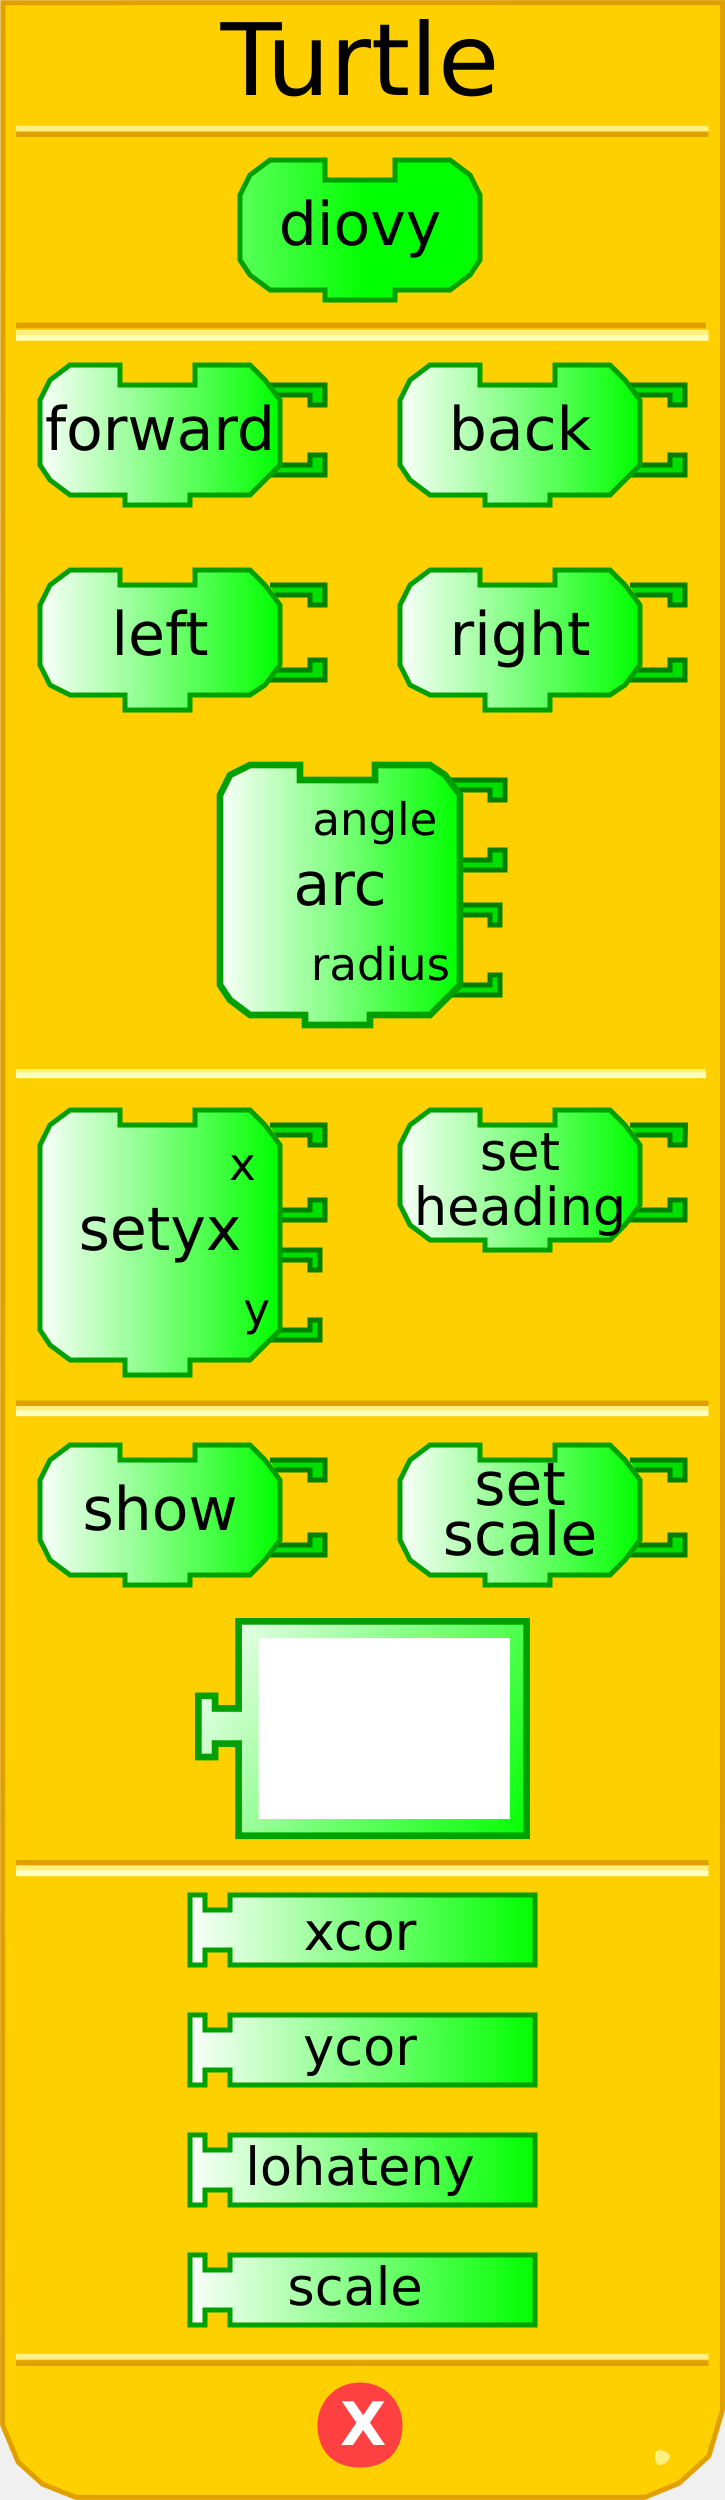
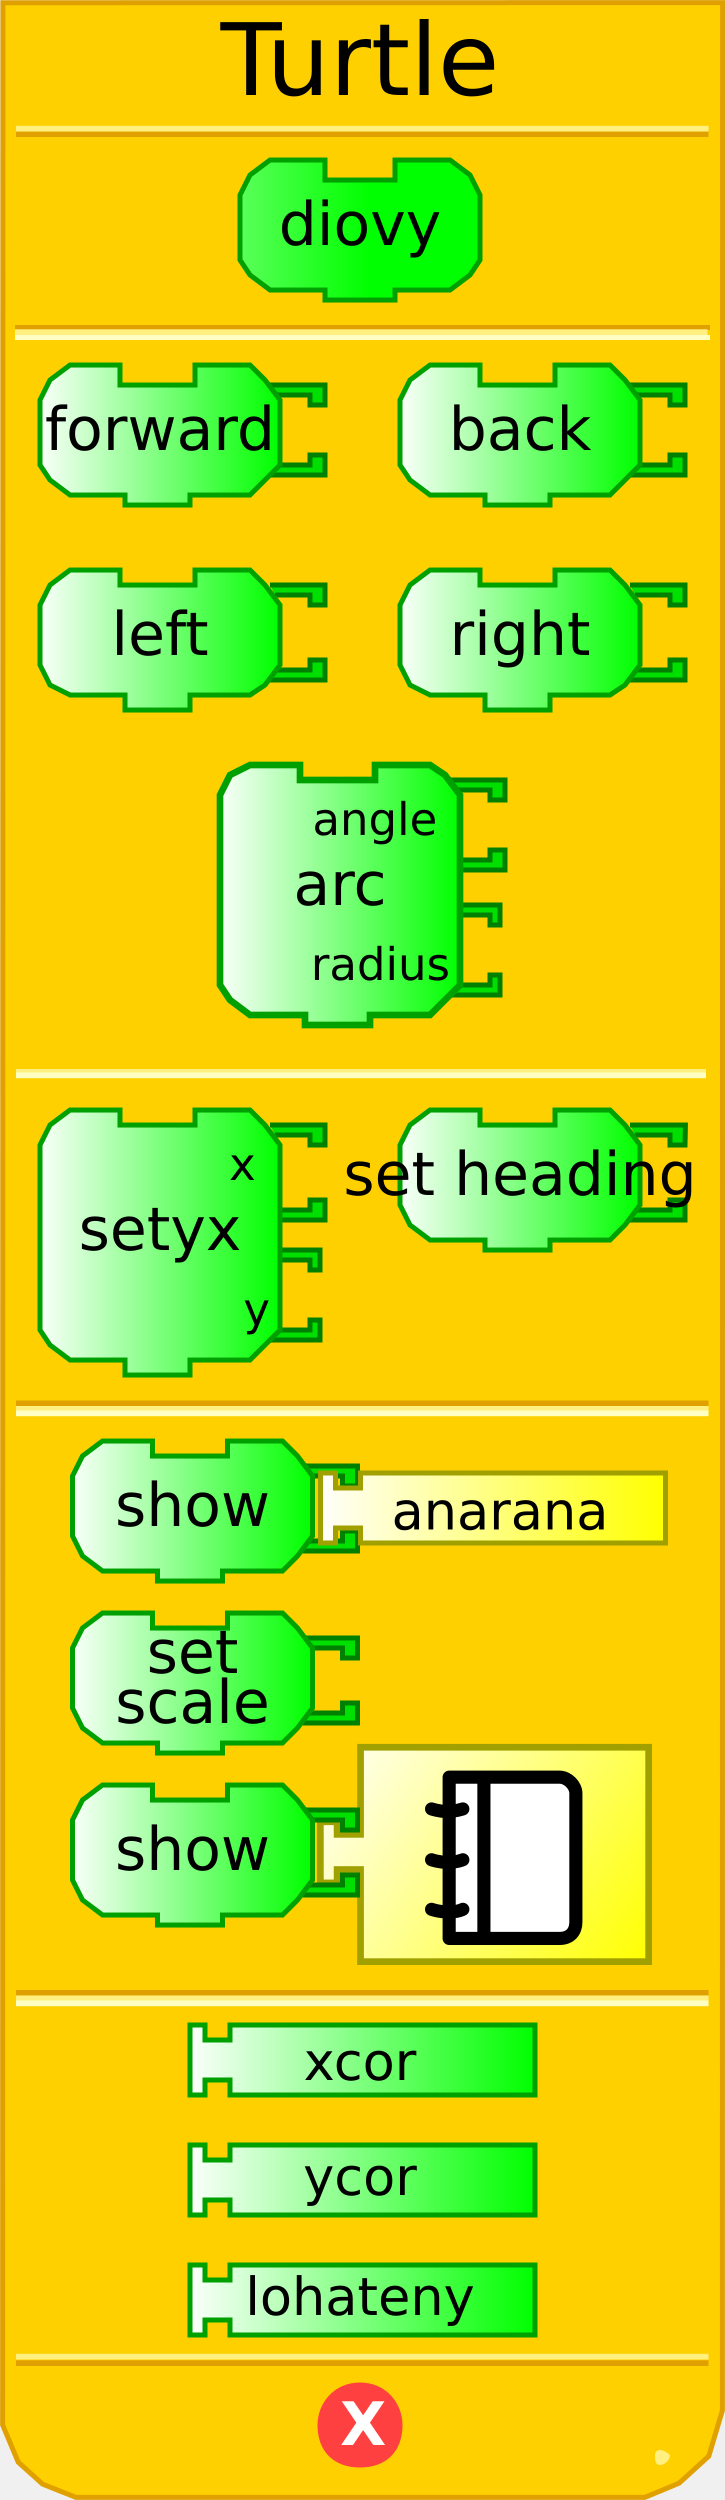
<svg xmlns="http://www.w3.org/2000/svg" xmlns:xlink="http://www.w3.org/1999/xlink" version="1.0" width="145" height="500" id="svg2">
  <defs id="defs103">
    <linearGradient id="linearGradient3250">
      <stop id="stop3252" style="stop-color:#ffffff;stop-opacity:1" offset="0" />
      <stop id="stop3254" style="stop-color:#00ff00;stop-opacity:1" offset="1" />
    </linearGradient>
    <linearGradient x1="0" y1="22" x2="74" y2="22" id="linearGradient3256" xlink:href="#linearGradient3250" gradientUnits="userSpaceOnUse" />
    <linearGradient x1="0" y1="22" x2="74" y2="22" id="linearGradient3258" xlink:href="#linearGradient3250" gradientUnits="userSpaceOnUse" />
    <linearGradient x1="0" y1="22" x2="74" y2="22" id="linearGradient3260" xlink:href="#linearGradient3250" gradientUnits="userSpaceOnUse" />
    <linearGradient x1="0" y1="22" x2="74" y2="22" id="linearGradient3264" xlink:href="#linearGradient3250" gradientUnits="userSpaceOnUse" />
    <linearGradient x1="0" y1="22" x2="74" y2="22" id="linearGradient3267" xlink:href="#linearGradient3250" gradientUnits="userSpaceOnUse" />
    <linearGradient x1="7" y1="90" x2="56" y2="90" id="linearGradient3333" xlink:href="#linearGradient3250" gradientUnits="userSpaceOnUse" />
    <linearGradient x1="7" y1="130" x2="56" y2="130" id="linearGradient3341" xlink:href="#linearGradient3250" gradientUnits="userSpaceOnUse" />
    <linearGradient x1="79" y1="90" x2="128" y2="90" id="linearGradient3349" xlink:href="#linearGradient3250" gradientUnits="userSpaceOnUse" />
    <linearGradient x1="79" y1="130" x2="128" y2="130" id="linearGradient3357" xlink:href="#linearGradient3250" gradientUnits="userSpaceOnUse" />
    <linearGradient x1="43" y1="181" x2="92" y2="181" id="linearGradient3365" xlink:href="#linearGradient3250" gradientUnits="userSpaceOnUse" />
    <linearGradient x1="7" y1="251" x2="56" y2="251" id="linearGradient3373" xlink:href="#linearGradient3250" gradientUnits="userSpaceOnUse" />
    <linearGradient x1="79" y1="238" x2="128" y2="238" id="linearGradient3381" xlink:href="#linearGradient3250" gradientUnits="userSpaceOnUse" />
    <linearGradient x1="6" y1="303" x2="72" y2="303" id="linearGradient3389" xlink:href="#linearGradient3250" gradientUnits="userSpaceOnUse" />
    <linearGradient x1="89" y1="314" x2="137" y2="314" id="linearGradient3397" xlink:href="#linearGradient3250" gradientUnits="userSpaceOnUse" />
-     <linearGradient x1="37" y1="359" x2="107" y2="359" id="linearGradient3405" xlink:href="#linearGradient3250" gradientUnits="userSpaceOnUse" />
-     <linearGradient x1="37" y1="382" x2="107" y2="382" id="linearGradient3413" xlink:href="#linearGradient3250" gradientUnits="userSpaceOnUse" />
-     <linearGradient x1="37" y1="406" x2="107" y2="406" id="linearGradient3421" xlink:href="#linearGradient3250" gradientUnits="userSpaceOnUse" />
+     <linearGradient x1="37" y1="359" x2="107" y2="359" id="linearGradient3405" xlink:href="#linearGradient3250" gradientUnits="userSpaceOnUse" gradientTransform="translate(0,26)" />
+     <linearGradient x1="37" y1="382" x2="107" y2="382" id="linearGradient3413" xlink:href="#linearGradient3250" gradientUnits="userSpaceOnUse" gradientTransform="translate(0,26)" />
+     <linearGradient x1="37" y1="406" x2="107" y2="406" id="linearGradient3421" xlink:href="#linearGradient3250" gradientUnits="userSpaceOnUse" gradientTransform="translate(0,26)" />
    <linearGradient x1="79" y1="238" x2="128" y2="238" id="linearGradient2505" xlink:href="#linearGradient3250" gradientUnits="userSpaceOnUse" />
    <linearGradient x1="79" y1="238" x2="128" y2="238" id="linearGradient2519" xlink:href="#linearGradient3250" gradientUnits="userSpaceOnUse" />
    <linearGradient x1="37" y1="406" x2="107" y2="406" id="linearGradient2527" xlink:href="#linearGradient3250" gradientUnits="userSpaceOnUse" />
    <linearGradient x1="0" y1="0" x2="100" y2="66" id="linearGradient3172" xlink:href="#linearGradient3166" gradientUnits="userSpaceOnUse" />
    <linearGradient id="linearGradient3166">
      <stop id="stop3168" style="stop-color:#ffffff;stop-opacity:1" offset="0" />
      <stop id="stop3170" style="stop-color:#00ff00;stop-opacity:1" offset="1" />
    </linearGradient>
+     <linearGradient x1="0" y1="0" x2="100" y2="20" id="linearGradient2707" xlink:href="#linearGradient3166" gradientUnits="userSpaceOnUse" gradientTransform="matrix(0.7,0,0,1.,0.1,32)" />
+     <linearGradient id="linearGradient2701">
+       <stop id="stop2703" style="stop-color:#ffffff;stop-opacity:1" offset="0" />
+       <stop id="stop2705" style="stop-color:#ffff00;stop-opacity:1" offset="1" />
+     </linearGradient>
+     <linearGradient x1="79" y1="238" x2="128" y2="238" id="linearGradient2732" xlink:href="#linearGradient3250" gradientUnits="userSpaceOnUse" />
+     <linearGradient x1="0" y1="0" x2="100" y2="66" id="linearGradient2736" xlink:href="#linearGradient3166" gradientUnits="userSpaceOnUse" gradientTransform="matrix(0.67,0,0,0.67,60,321)" />
+     <linearGradient x1="0" y1="0" x2="100" y2="66" id="linearGradient3552" xlink:href="#linearGradient3166" gradientUnits="userSpaceOnUse" gradientTransform="matrix(0.67,0,0,0.67,60,321)" />
+     <linearGradient x1="79" y1="238" x2="128" y2="238" id="linearGradient3554" xlink:href="#linearGradient3250" gradientUnits="userSpaceOnUse" />
+     <linearGradient x1="37" y1="359" x2="107" y2="359" id="linearGradient2696" xlink:href="#linearGradient2701" gradientUnits="userSpaceOnUse" gradientTransform="translate(26.1,-84.4)" />
+     <linearGradient x1="0" y1="0" x2="100" y2="66" id="linearGradient2711" xlink:href="#linearGradient2701" gradientUnits="userSpaceOnUse" gradientTransform="matrix(0.67,0,0,0.67,63.4,348)" />
+     <linearGradient x1="79" y1="238" x2="128" y2="238" id="linearGradient3486" xlink:href="#linearGradient3250" gradientUnits="userSpaceOnUse" gradientTransform="translate(-65.6,64.2)" />
+     <linearGradient x1="79" y1="238" x2="128" y2="238" id="linearGradient3495" xlink:href="#linearGradient3250" gradientUnits="userSpaceOnUse" gradientTransform="translate(-66.6,99)" />
+     <linearGradient x1="79" y1="238" x2="128" y2="238" id="linearGradient3502" xlink:href="#linearGradient3250" gradientUnits="userSpaceOnUse" gradientTransform="translate(-65.5,133)" />
+     <linearGradient x1="79" y1="238" x2="128" y2="238" id="linearGradient3533" xlink:href="#linearGradient3250" gradientUnits="userSpaceOnUse" gradientTransform="translate(-66.6,99)" />
+     <linearGradient x1="79" y1="238" x2="128" y2="238" id="linearGradient3535" xlink:href="#linearGradient3250" gradientUnits="userSpaceOnUse" gradientTransform="translate(-65.6,64.2)" />
  </defs>
  <path d="M 0.588,0.551 L 0.526,484.99 L 3.649,492.438 L 8.521,496.824 L 15.18,499.474 L 128.964,499.474 L 135.81,496.637 L 141.757,491.226 L 144.48,482.093 L 144.518,0.526 L 0.588,0.551 z" id="path30" style="fill:#ffd000;fill-opacity:1;stroke:#e0a000;stroke-width:1;stroke-opacity:1" />
-   <rect width="137" height="0" x="3.7" y="213" style="opacity:1;fill:#ffd000;fill-opacity:1;stroke:#e0a000;stroke-width:1;stroke-opacity:1" />
-   <rect width="137" height="0.14" x="3.7" y="214.3" style="opacity:1;fill:#ffd000;fill-opacity:1;stroke:#fff080;stroke-width:1;stroke-opacity:1" />
-   <rect width="137" height="0.14" x="3.7" y="215" style="opacity:1;fill:#ffd000;fill-opacity:1;stroke:#ffffc4;stroke-width:1;stroke-opacity:1" />
-   <rect width="137" height="0.14" x="3.7" y="65" style="opacity:1;fill:#ffd000;fill-opacity:1;stroke:#e0a000;stroke-width:1;stroke-opacity:1" />
-   <rect width="137.5" height="0.14" x="3.7" y="66.5" style="opacity:1;fill:#ffd000;fill-opacity:1;stroke:#fff080;stroke-width:1;stroke-opacity:1" />
-   <rect width="137.5" height="0.14" x="3.7" y="67.5" style="opacity:1;fill:#ffd000;fill-opacity:1;stroke:#ffffc4;stroke-width:1;stroke-opacity:1" />
-   <rect width="137.5" height="0.14" x="3.7" y="-26.9" transform="scale(1,-1)" style="opacity:1;fill:#ffd000;fill-opacity:1;stroke:#e0a000;stroke-width:1;stroke-opacity:1" />
-   <rect width="137.5" height="0.14" x="3.7" y="-25.8" transform="scale(1,-1)" style="opacity:1;fill:#ffd000;fill-opacity:1;stroke:#fff080;stroke-width:1;stroke-opacity:1" />
-   <rect width="137.5" height="0.14" x="3.7" y="-472.7" transform="scale(1,-1)" style="opacity:1;fill:#ffd000;fill-opacity:1;stroke:#e0a000;stroke-width:1;stroke-opacity:1" />
-   <rect width="137.5" height="0.14" x="3.7" y="-471.4" transform="scale(1,-1)" style="opacity:1;fill:#ffd000;fill-opacity:1;stroke:#fff080;stroke-width:1;stroke-opacity:1" />
+   <rect width="137" height="0" x="3.7" y="213" id="rect32" style="opacity:1;fill:#ffd000;fill-opacity:1;stroke:#e0a000;stroke-width:1;stroke-opacity:1" />
+   <rect width="137" height="0.14" x="3.7" y="214.3" id="rect34" style="opacity:1;fill:#ffd000;fill-opacity:1;stroke:#fff080;stroke-width:1;stroke-opacity:1" />
+   <rect width="137" height="0.14" x="3.7" y="215" id="rect36" style="opacity:1;fill:#ffd000;fill-opacity:1;stroke:#ffffc4;stroke-width:1;stroke-opacity:1" />
+   <g id="g2681">
+     <rect width="138.11" height="0.11" x="3.445" y="65.445" id="rect38" style="opacity:1;fill:#ffd000;fill-opacity:1;stroke:#e0a000;stroke-width:0.89;stroke-opacity:1" />
+     <rect width="137.5" height="0.14" x="3.5" y="66.36" id="rect40" style="opacity:1;fill:#ffd000;fill-opacity:1;stroke:#fff080;stroke-width:1;stroke-opacity:1" />
+     <rect width="138.11" height="0.11" x="3.445" y="67.445" id="rect42" style="opacity:1;fill:#ffd000;fill-opacity:1;stroke:#ffffc4;stroke-width:0.89;stroke-opacity:1" />
+   </g>
+   <rect width="137.5" height="0.14" x="3.7" y="-26.9" transform="scale(1,-1)" id="rect44" style="opacity:1;fill:#ffd000;fill-opacity:1;stroke:#e0a000;stroke-width:1;stroke-opacity:1" />
+   <rect width="137.5" height="0.14" x="3.7" y="-25.8" transform="scale(1,-1)" id="rect46" style="opacity:1;fill:#ffd000;fill-opacity:1;stroke:#fff080;stroke-width:1;stroke-opacity:1" />
+   <rect width="137.5" height="0.14" x="3.7" y="-472.7" transform="scale(1,-1)" id="rect48" style="opacity:1;fill:#ffd000;fill-opacity:1;stroke:#e0a000;stroke-width:1;stroke-opacity:1" />
+   <rect width="137.5" height="0.14" x="3.7" y="-471.4" transform="scale(1,-1)" id="rect50" style="opacity:1;fill:#ffd000;fill-opacity:1;stroke:#fff080;stroke-width:1;stroke-opacity:1" />
  <path d="M 134,491 C 134,492 133,493 132,493 C 131,493 131,492 131,491 C 131,491 131,490 132,490 C 133,490 134,491 134,491 z" id="path58" style="fill:#fff080;fill-opacity:1;stroke:none;stroke-width:1;stroke-opacity:1" />
  <path d="M 80,485 C 80,490 77,493 72,493 C 67,493 64,490 64,485 C 64,481 67,477 72,477 C 77,477 80,481 80,485 L 80,485 z" id="path60" style="fill:#ff4040;fill-opacity:1;stroke:#ff4040;stroke-width:1;stroke-opacity:1" />
-   <text style="font-size:12px;font-weight:bold;font-family:Bitstream Vera Sans">
-     <tspan x="68" y="489" style="font-size:12px;font-weight:bold;fill:#ffffff;font-family:Bitstream Vera Sans">X</tspan>
+   <text id="text54" style="font-size:12px;font-weight:bold;font-family:Bitstream Vera Sans">
+     <tspan x="68" y="489" id="tspan56" style="font-size:12px;font-weight:bold;fill:#ffffff;font-family:Bitstream Vera Sans">X</tspan>
  </text>
-   <path d="M 79,32 C 90,32 90,32 90,32 L 94,35 L 96,39 L 96,52 L 94,55 L 90,58 L 79,58 L 79,58 L 79,60 L 65,60 L 65,58 L 54,58 L 50,55 L 48,52 L 48,39 L 50,35 L 54,32 L 65,32 L 65,36 L 79,36 L 79,32 z" style="fill:url(#linearGradient3267);fill-opacity:1;stroke:#00a000;stroke-width:1;stroke-opacity:1" />
-   <text style="font-size:8;text-align:center;text-anchor:middle;fill:#000000;fill-opacity:1;font-family:Bitstream Vera Sans">
-     <tspan x="72" y="49" style="font-size:12">diovy</tspan>
+   <path d="M 79,32 C 90,32 90,32 90,32 L 94,35 L 96,39 L 96,52 L 94,55 L 90,58 L 79,58 L 79,58 L 79,60 L 65,60 L 65,58 L 54,58 L 50,55 L 48,52 L 48,39 L 50,35 L 54,32 L 65,32 L 65,36 L 79,36 L 79,32 z" id="path59" style="fill:url(#linearGradient3267);fill-opacity:1;stroke:#00a000;stroke-width:1;stroke-opacity:1" />
+   <text id="text61" style="font-size:8px;text-align:center;text-anchor:middle;fill:#000000;fill-opacity:1;font-family:Bitstream Vera Sans">
+     <tspan x="72" y="49" id="tspan63" style="font-size:12px">diovy</tspan>
  </text>
-   <path d="M 54,77 L 65,77 L 65,81 L 62,81 L 62,79 L 55,79" style="fill:#00e000;fill-opacity:1;stroke:#008000;stroke-width:1;stroke-opacity:1" />
-   <path d="M 54,95 L 65,95 L 65,91 L 62,91 L 62,93 L 55,93" style="fill:#00e000;fill-opacity:1;stroke:#008000;stroke-width:1;stroke-opacity:1" />
-   <path d="M 39,73 C 50,73 50,73 50,73 L 53,76 L 56,80 L 56,93 L 53,96 L 50,99 L 38,99 L 38,99 L 38,101 L 25,101 L 25,99 L 14,99 L 10,96 L 8,93 L 8,80 L 10,76 L 14,73 L 24,73 L 24,77 L 39,77 L 39,73 z" style="fill:url(#linearGradient3333);fill-opacity:1;stroke:#00a000;stroke-width:1;stroke-opacity:1" />
-   <text style="font-size:8px;text-align:center;text-anchor:middle;font-family:Bitstream Vera Sans">
-     <tspan x="32" y="90" style="font-size:12">forward</tspan>
+   <path d="M 54,77 L 65,77 L 65,81 L 62,81 L 62,79 L 55,79" id="path65" style="fill:#00e000;fill-opacity:1;stroke:#008000;stroke-width:1;stroke-opacity:1" />
+   <path d="M 54,95 L 65,95 L 65,91 L 62,91 L 62,93 L 55,93" id="path67" style="fill:#00e000;fill-opacity:1;stroke:#008000;stroke-width:1;stroke-opacity:1" />
+   <path d="M 39,73 C 50,73 50,73 50,73 L 53,76 L 56,80 L 56,93 L 53,96 L 50,99 L 38,99 L 38,99 L 38,101 L 25,101 L 25,99 L 14,99 L 10,96 L 8,93 L 8,80 L 10,76 L 14,73 L 24,73 L 24,77 L 39,77 L 39,73 z" id="path69" style="fill:url(#linearGradient3333);fill-opacity:1;stroke:#00a000;stroke-width:1;stroke-opacity:1" />
+   <text id="text71" style="font-size:8px;text-align:center;text-anchor:middle;font-family:Bitstream Vera Sans">
+     <tspan x="32" y="90" id="tspan73" style="font-size:12px">forward</tspan>
  </text>
-   <path d="M 126,77 L 137,77 L 137,81 L 134,81 L 134,79 L 127,79" style="fill:#00e000;fill-opacity:1;stroke:#008000;stroke-width:1;stroke-opacity:1" />
-   <path d="M 126,95 L 137,95 L 137,91 L 134,91 L 134,93 L 127,93" style="fill:#00e000;fill-opacity:1;stroke:#008000;stroke-width:1;stroke-opacity:1" />
-   <path d="M 111,73 C 122,73 122,73 122,73 L 125,76 L 128,80 L 128,93 L 125,96 L 122,99 L 110,99 L 110,99 L 110,101 L 97,101 L 97,99 L 86,99 L 82,96 L 80,93 L 80,80 L 82,76 L 86,73 L 96,73 L 96,77 L 111,77 L 111,73 z" style="fill:url(#linearGradient3349);fill-opacity:1;stroke:#00a000;stroke-width:1;stroke-opacity:1" />
-   <text style="font-size:8;text-align:center;text-anchor:middle;font-family:Bitstream Vera Sans">
-     <tspan x="104" y="90" style="font-size:12">back</tspan>
+   <path d="M 126,77 L 137,77 L 137,81 L 134,81 L 134,79 L 127,79" id="path75" style="fill:#00e000;fill-opacity:1;stroke:#008000;stroke-width:1;stroke-opacity:1" />
+   <path d="M 126,95 L 137,95 L 137,91 L 134,91 L 134,93 L 127,93" id="path77" style="fill:#00e000;fill-opacity:1;stroke:#008000;stroke-width:1;stroke-opacity:1" />
+   <path d="M 111,73 C 122,73 122,73 122,73 L 125,76 L 128,80 L 128,93 L 125,96 L 122,99 L 110,99 L 110,99 L 110,101 L 97,101 L 97,99 L 86,99 L 82,96 L 80,93 L 80,80 L 82,76 L 86,73 L 96,73 L 96,77 L 111,77 L 111,73 z" id="path79" style="fill:url(#linearGradient3349);fill-opacity:1;stroke:#00a000;stroke-width:1;stroke-opacity:1" />
+   <text id="text81" style="font-size:8px;text-align:center;text-anchor:middle;font-family:Bitstream Vera Sans">
+     <tspan x="104" y="90" id="tspan83" style="font-size:12px">back</tspan>
  </text>
-   <path d="M 54,117 L 65,117 L 65,121 L 62,121 L 62,119 L 55,119" style="fill:#00e000;fill-opacity:1;stroke:#008000;stroke-width:1;stroke-opacity:1" />
-   <path d="M 54,136 L 65,136 L 65,132 L 62,132 L 62,134 L 55,134" style="fill:#00e000;fill-opacity:1;stroke:#008000;stroke-width:1;stroke-opacity:1" />
-   <path d="M 39,114 C 50,114 50,114 50,114 L 53,117 L 56,121 L 56,133 L 53,137 L 50,139 L 38,139 L 38,139 L 38,142 L 25,142 L 25,139 L 14,139 L 10,137 L 8,133 L 8,121 L 10,117 L 14,114 L 24,114 L 24,117 L 39,117 L 39,114 z" style="fill:url(#linearGradient3341);fill-opacity:1;stroke:#00a000;stroke-width:1;stroke-opacity:1" />
-   <text style="font-size:8;text-align:center;text-anchor:middle;font-family:Bitstream Vera Sans">
-     <tspan x="32" y="131" style="font-size:12">left</tspan>
+   <path d="M 54,117 L 65,117 L 65,121 L 62,121 L 62,119 L 55,119" id="path85" style="fill:#00e000;fill-opacity:1;stroke:#008000;stroke-width:1;stroke-opacity:1" />
+   <path d="M 54,136 L 65,136 L 65,132 L 62,132 L 62,134 L 55,134" id="path87" style="fill:#00e000;fill-opacity:1;stroke:#008000;stroke-width:1;stroke-opacity:1" />
+   <path d="M 39,114 C 50,114 50,114 50,114 L 53,117 L 56,121 L 56,133 L 53,137 L 50,139 L 38,139 L 38,139 L 38,142 L 25,142 L 25,139 L 14,139 L 10,137 L 8,133 L 8,121 L 10,117 L 14,114 L 24,114 L 24,117 L 39,117 L 39,114 z" id="path89" style="fill:url(#linearGradient3341);fill-opacity:1;stroke:#00a000;stroke-width:1;stroke-opacity:1" />
+   <text id="text91" style="font-size:8px;text-align:center;text-anchor:middle;font-family:Bitstream Vera Sans">
+     <tspan x="32" y="131" id="tspan93" style="font-size:12px">left</tspan>
  </text>
  <path d="M 126,117 L 137,117 L 137,121 L 134,121 L 134,119 L 127,119" id="path112" style="fill:#00e000;fill-opacity:1;stroke:#008000;stroke-width:1;stroke-opacity:1" />
-   <path d="M 126,136 L 137,136 L 137,132 L 134,132 L 134,134 L 127,134" style="fill:#00e000;fill-opacity:1;stroke:#008000;stroke-width:1;stroke-opacity:1" />
-   <path d="M 111,114 C 122,114 122,114 122,114 L 125,117 L 128,121 L 128,133 L 125,137 L 122,139 L 110,139 L 110,139 L 110,142 L 97,142 L 97,139 L 86,139 L 82,137 L 80,133 L 80,121 L 82,117 L 86,114 L 96,114 L 96,117 L 111,117 L 111,114 z" style="fill:url(#linearGradient3357);fill-opacity:1;stroke:#00a000;stroke-width:1;stroke-opacity:1" />
-   <text style="font-size:8;text-align:center;text-anchor:middle;font-family:Bitstream Vera Sans">
-     <tspan x="104" y="131" style="font-size:12">right</tspan>
+   <path d="M 126,136 L 137,136 L 137,132 L 134,132 L 134,134 L 127,134" id="path96" style="fill:#00e000;fill-opacity:1;stroke:#008000;stroke-width:1;stroke-opacity:1" />
+   <path d="M 111,114 C 122,114 122,114 122,114 L 125,117 L 128,121 L 128,133 L 125,137 L 122,139 L 110,139 L 110,139 L 110,142 L 97,142 L 97,139 L 86,139 L 82,137 L 80,133 L 80,121 L 82,117 L 86,114 L 96,114 L 96,117 L 111,117 L 111,114 z" id="path98" style="fill:url(#linearGradient3357);fill-opacity:1;stroke:#00a000;stroke-width:1;stroke-opacity:1" />
+   <text id="text100" style="font-size:8px;text-align:center;text-anchor:middle;font-family:Bitstream Vera Sans">
+     <tspan x="104" y="131" id="tspan102" style="font-size:12px">right</tspan>
  </text>
-   <path d="M 89,181 L 100,181 L 100,185 L 98,185 L 98,183 L 91,183" style="fill:#00e000;fill-opacity:1;stroke:#008000;stroke-width:1;stroke-opacity:1" />
-   <path d="M 89,199 L 100,199 L 100,195 L 98,195 L 98,197 L 91,197" style="fill:#00e000;fill-opacity:1;stroke:#008000;stroke-width:1;stroke-opacity:1" />
-   <path d="M 90,156 L 101,156 L 101,160 L 98,160 L 98,158 L 91,158" style="fill:#00e000;fill-opacity:1;stroke:#008000;stroke-width:1;stroke-opacity:1" />
+   <path d="M 89,181 L 100,181 L 100,185 L 98,185 L 98,183 L 91,183" id="path104" style="fill:#00e000;fill-opacity:1;stroke:#008000;stroke-width:1;stroke-opacity:1" />
+   <path d="M 89,199 L 100,199 L 100,195 L 98,195 L 98,197 L 91,197" id="path106" style="fill:#00e000;fill-opacity:1;stroke:#008000;stroke-width:1;stroke-opacity:1" />
+   <path d="M 90,156 L 101,156 L 101,160 L 98,160 L 98,158 L 91,158" id="path108" style="fill:#00e000;fill-opacity:1;stroke:#008000;stroke-width:1;stroke-opacity:1" />
  <path d="M 90,174 L 101,174 L 101,170 L 98,170 L 98,172 L 91,172" id="path130" style="fill:#00e000;fill-opacity:1;stroke:#008000;stroke-width:1;stroke-opacity:1" />
-   <path d="M 75,153 C 86,153 86,153 86,153 L 89,155 L 92,159 L 92,197 L 89,200 L 86,203 L 74,203 L 74,203 L 74,205 L 61,205 L 61,203 L 50,203 L 46,200 L 44,197 L 44,159 L 46,155 L 50,153 L 60,153 L 60,156 L 75,156 L 75,153 z" style="fill:url(#linearGradient3365);fill-opacity:1;stroke:#00a000;stroke-width:1.333;stroke-opacity:1" />
-   <text style="font-size:8;text-align:center;text-anchor:middle;font-family:Bitstream Vera Sans">
-     <tspan x="68" y="181" id="tspan136" style="font-size:12">arc</tspan>
+   <path d="M 75,153 C 86,153 86,153 86,153 L 89,155 L 92,159 L 92,197 L 89,200 L 86,203 L 74,203 L 74,203 L 74,205 L 61,205 L 61,203 L 50,203 L 46,200 L 44,197 L 44,159 L 46,155 L 50,153 L 60,153 L 60,156 L 75,156 L 75,153 z" id="path111" style="fill:url(#linearGradient3365);fill-opacity:1;stroke:#00a000;stroke-width:1.333;stroke-opacity:1" />
+   <text id="text113" style="font-size:8px;text-align:center;text-anchor:middle;font-family:Bitstream Vera Sans">
+     <tspan x="68" y="181" id="tspan136" style="font-size:12px">arc</tspan>
  </text>
-   <text style="font-size:8;text-align:end;text-anchor:end;font-family:Bitstream Vera Sans">
-     <tspan x="90" y="167" style="font-size:9">angle</tspan>
-     <tspan x="90" y="196" style="font-size:9">radius</tspan>
+   <text id="text116" style="font-size:8px;text-align:end;text-anchor:end;font-family:Bitstream Vera Sans">
+     <tspan x="90" y="167" id="tspan118" style="font-size:9px">angle</tspan>
+     <tspan x="90" y="196" id="tspan120" style="font-size:9px">radius</tspan>
  </text>
-   <path d="M 53,250 L 64,250 L 64,254 L 62,254 L 62,252 L 55,252" style="fill:#00e000;fill-opacity:1;stroke:#008000;stroke-width:1;stroke-opacity:1" />
-   <path d="M 53,268 L 64,268 L 64,264 L 62,264 L 62,266 L 55,266" style="fill:#00e000;fill-opacity:1;stroke:#008000;stroke-width:1;stroke-opacity:1" />
-   <path d="M 54,225 L 65,225 L 65,229 L 62,229 L 62,227 L 55,227" style="fill:#00e000;fill-opacity:1;stroke:#008000;stroke-width:1;stroke-opacity:1" />
-   <path d="M 54,244 L 65,244 L 65,240 L 62,240 L 62,242 L 55,242" style="fill:#00e000;fill-opacity:1;stroke:#008000;stroke-width:1;stroke-opacity:1" />
-   <path d="M 39,222 C 50,222 50,222 50,222 L 53,225 L 56,229 L 56,266 L 53,269 L 50,272 L 38,272 L 38,272 L 38,275 L 25,275 L 25,272 L 14,272 L 10,269 L 8,266 L 8,229 L 10,225 L 14,222 L 24,222 L 24,225 L 39,225 L 39,222 z" style="fill:url(#linearGradient3373);fill-opacity:1;stroke:#00a000;stroke-width:1;stroke-opacity:1" />
-   <text style="font-size:12;text-align:center;text-anchor:middle;font-family:Bitstream Vera Sans">
-     <tspan x="32" y="250" id="tspan158" style="font-size:12">setyx</tspan>
+   <path d="M 53,250 L 64,250 L 64,254 L 62,254 L 62,252 L 55,252" id="path122" style="fill:#00e000;fill-opacity:1;stroke:#008000;stroke-width:1;stroke-opacity:1" />
+   <path d="M 53,268 L 64,268 L 64,264 L 62,264 L 62,266 L 55,266" id="path124" style="fill:#00e000;fill-opacity:1;stroke:#008000;stroke-width:1;stroke-opacity:1" />
+   <path d="M 54,225 L 65,225 L 65,229 L 62,229 L 62,227 L 55,227" id="path126" style="fill:#00e000;fill-opacity:1;stroke:#008000;stroke-width:1;stroke-opacity:1" />
+   <path d="M 54,244 L 65,244 L 65,240 L 62,240 L 62,242 L 55,242" id="path128" style="fill:#00e000;fill-opacity:1;stroke:#008000;stroke-width:1;stroke-opacity:1" />
+   <path d="M 39,222 C 50,222 50,222 50,222 L 53,225 L 56,229 L 56,266 L 53,269 L 50,272 L 38,272 L 38,272 L 38,275 L 25,275 L 25,272 L 14,272 L 10,269 L 8,266 L 8,229 L 10,225 L 14,222 L 24,222 L 24,225 L 39,225 L 39,222 z" id="path131" style="fill:url(#linearGradient3373);fill-opacity:1;stroke:#00a000;stroke-width:1;stroke-opacity:1" />
+   <text id="text133" style="font-size:12px;text-align:center;text-anchor:middle;font-family:Bitstream Vera Sans">
+     <tspan x="32" y="250" id="tspan158" style="font-size:12px">setyx</tspan>
  </text>
-   <text style="font-size:9;text-align:end;text-anchor:end;font-family:Bitstream Vera Sans">
-     <tspan x="54" y="236" style="font-size:9">x</tspan>
-     <tspan x="54" y="265" style="font-size:9">y</tspan>
+   <text id="text136" style="font-size:9px;text-align:end;text-anchor:end;font-family:Bitstream Vera Sans">
+     <tspan x="54" y="236" id="tspan138" style="font-size:9px">x</tspan>
+     <tspan x="54" y="265" id="tspan140" style="font-size:9px">y</tspan>
  </text>
-   <g transform="translate(0,-2)">
-     <path d="M 126,227 L 137.083,227 L 137,231 L 134,231 L 134,229 L 127,229" style="fill:#00e000;fill-opacity:1;stroke:#008000;stroke-width:1;stroke-opacity:1" />
-     <path d="M 126,246 L 137,246 L 137,242 L 134,242 L 134,244 L 127,244" style="fill:#00e000;fill-opacity:1;stroke:#008000;stroke-width:1;stroke-opacity:1" />
-     <path d="M 111,224 C 122,224 122,224 122,224 L 125,227 L 128,231 L 128,243 L 125,247 L 122,250 L 110,250 L 110,250 L 110,252 L 97,252 L 97,250 L 86,250 L 82,247 L 80,243 L 80,231 L 82,227 L 86,224 L 96,224 L 96,227 L 111,227 L 111,224 z" style="fill:url(#linearGradient3381);fill-opacity:1;stroke:#00a000;stroke-width:1;stroke-opacity:1" />
-     <text style="font-size:8px;text-align:center;text-anchor:middle;font-family:Bitstream Vera Sans">
-       <tspan x="104" y="236" style="font-size:10.5px">set</tspan>
-     </text>
-     <text style="font-size:8px;text-align:center;text-anchor:middle;font-family:Bitstream Vera Sans">
-       <tspan x="104" y="247" style="font-size:10.5px">heading</tspan>
+   <g transform="translate(0,-2)" id="g142">
+     <path d="M 126,227 L 137.083,227 L 137,231 L 134,231 L 134,229 L 127,229" id="path144" style="fill:#00e000;fill-opacity:1;stroke:#008000;stroke-width:1;stroke-opacity:1" />
+     <path d="M 126,246 L 137,246 L 137,242 L 134,242 L 134,244 L 127,244" id="path146" style="fill:#00e000;fill-opacity:1;stroke:#008000;stroke-width:1;stroke-opacity:1" />
+     <path d="M 111,224 C 122,224 122,224 122,224 L 125,227 L 128,231 L 128,243 L 125,247 L 122,250 L 110,250 L 110,250 L 110,252 L 97,252 L 97,250 L 86,250 L 82,247 L 80,243 L 80,231 L 82,227 L 86,224 L 96,224 L 96,227 L 111,227 L 111,224 z" id="path148" style="fill:url(#linearGradient3381);fill-opacity:1;stroke:#00a000;stroke-width:1;stroke-opacity:1" />
+     <text id="text150" style="font-size:8px;text-align:center;text-anchor:middle;font-family:Bitstream Vera Sans">
+       <tspan x="104" y="241" id="tspan152" style="font-size:12px">set heading</tspan>
    </text>
  </g>
-   <path d="M 38,379 L 41,379 L 41,382 L 46,382 L 46,379 L 107,379 L 107,393 L 46,393 L 46,390 L 41,390 L 41,393 L 38,393 L 38,379 z" style="fill:url(#linearGradient3405);fill-opacity:1;stroke:#00a000;stroke-width:1;stroke-opacity:1" />
-   <text style="font-size:8;text-align:center;text-anchor:middle;font-family:Bitstream Vera Sans">
-     <tspan x="72" y="390" style="font-size:10.5">xcor</tspan>
+   <path d="M 38,405 L 41,405 L 41,408 L 46,408 L 46,405 L 107,405 L 107,419 L 46,419 L 46,416 L 41,416 L 41,419 L 38,419 L 38,405 z" id="path154" style="fill:url(#linearGradient3405);fill-opacity:1;stroke:#00a000;stroke-width:1;stroke-opacity:1" />
+   <text y="26" id="text156" style="font-size:8px;text-align:center;text-anchor:middle;font-family:Bitstream Vera Sans">
+     <tspan x="72" y="416" id="tspan159" style="font-size:10.5px">xcor</tspan>
  </text>
-   <path d="M 38,403 L 41,403 L 41,406 L 46,406 L 46,403 L 107,403 L 107,417 L 46,417 L 46,414 L 41,414 L 41,417 L 38,417 L 38,403 z" style="fill:url(#linearGradient3413);fill-opacity:1;stroke:#00a000;stroke-width:1;stroke-opacity:1" />
-   <text style="font-size:8;text-align:center;text-anchor:middle;font-family:Bitstream Vera Sans">
-     <tspan x="72" y="413" style="font-size:10.5">ycor</tspan>
+   <path d="M 38,429 L 41,429 L 41,432 L 46,432 L 46,429 L 107,429 L 107,443 L 46,443 L 46,440 L 41,440 L 41,443 L 38,443 L 38,429 z" id="path161" style="fill:url(#linearGradient3413);fill-opacity:1;stroke:#00a000;stroke-width:1;stroke-opacity:1" />
+   <text y="26" id="text163" style="font-size:8px;text-align:center;text-anchor:middle;font-family:Bitstream Vera Sans">
+     <tspan x="72" y="439" id="tspan165" style="font-size:10.5px">ycor</tspan>
  </text>
-   <path d="M 38,427 L 41,427 L 41,430 L 46,430 L 46,427 L 107,427 L 107,441 L 46,441 L 46,438 L 41,438 L 41,441 L 38,441 L 38,427 z" style="fill:url(#linearGradient3421);fill-opacity:1;stroke:#00a000;stroke-width:1;stroke-opacity:1" />
-   <text style="font-size:8;text-align:center;text-anchor:middle;font-family:Bitstream Vera Sans">
-     <tspan x="72" y="437" style="font-size:10.5px">lohateny</tspan>
+   <path d="M 38,453 L 41,453 L 41,456 L 46,456 L 46,453 L 107,453 L 107,467 L 46,467 L 46,464 L 41,464 L 41,467 L 38,467 L 38,453 z" id="path167" style="fill:url(#linearGradient3421);fill-opacity:1;stroke:#00a000;stroke-width:1;stroke-opacity:1" />
+   <text y="26" id="text169" style="font-size:8px;text-align:center;text-anchor:middle;font-family:Bitstream Vera Sans">
+     <tspan x="72" y="463" id="tspan171" style="font-size:10.5px">lohateny</tspan>
  </text>
-   <text style="font-size:12px;text-align:center;text-anchor:middle;font-family:Bitstream Vera Sans">
-     <tspan x="72" y="19" style="font-size:20px">Turtle</tspan>
+   <text id="text173" style="font-size:12px;text-align:center;text-anchor:middle;font-family:Bitstream Vera Sans">
+     <tspan x="72" y="19" id="tspan175" style="font-size:20px">Turtle</tspan>
  </text>
-   <rect width="137.5" height="0.14" x="3.7" y="280.6" style="opacity:1;fill:#ffd000;fill-opacity:1;stroke:#e0a000;stroke-width:1;stroke-opacity:1" />
-   <rect width="137.5" height="0.14" x="3.7" y="281.7" style="opacity:1;fill:#ffd000;fill-opacity:1;stroke:#fff080;stroke-width:1;stroke-opacity:1" />
-   <rect width="137.5" height="0.14" x="3.7" y="282.6" style="opacity:1;fill:#ffd000;fill-opacity:1;stroke:#ffffc4;stroke-width:1;stroke-opacity:1" />
-   <rect width="137.5" height="0.14" x="3.7" y="372.5" style="opacity:1;fill:#ffd000;fill-opacity:1;stroke:#e0a000;stroke-width:1;stroke-opacity:1" />
-   <rect width="137.5" height="0.14" x="3.7" y="373.6" style="opacity:1;fill:#ffd000;fill-opacity:1;stroke:#fff080;stroke-width:1;stroke-opacity:1" />
-   <rect width="137.5" height="0.14" x="3.7" y="374.6" style="opacity:1;fill:#ffd000;fill-opacity:1;stroke:#ffffc4;stroke-width:1;stroke-opacity:1" />
-   <g transform="translate(-72,65)">
-     <path d="M 126,227 L 137,227 L 137,231 L 134,231 L 134,229 L 127,229" style="fill:#00e000;fill-opacity:1;stroke:#008000;stroke-width:1;stroke-opacity:1" />
-     <path d="M 126,246 L 137,246 L 137,242 L 134,242 L 134,244 L 127,244" style="fill:#00e000;fill-opacity:1;stroke:#008000;stroke-width:1;stroke-opacity:1" />
-     <path d="M 111,224 C 122,224 122,224 122,224 L 125,227 L 128,231 L 128,243 L 125,247 L 122,250 L 110,250 L 110,250 L 110,252 L 97,252 L 97,250 L 86,250 L 82,247 L 80,243 L 80,231 L 82,227 L 86,224 L 96,224 L 96,227 L 111,227 L 111,224 z" style="fill:url(#linearGradient2505);fill-opacity:1;stroke:#00a000;stroke-width:1;stroke-opacity:1" />
-     <text style="font-size:8;text-align:center;text-anchor:middle;font-family:Bitstream Vera Sans">
-       <tspan x="104" y="241" style="font-size:12">show</tspan>
+   <rect width="137.5" height="0.14" x="3.7" y="280.6" id="rect177" style="opacity:1;fill:#ffd000;fill-opacity:1;stroke:#e0a000;stroke-width:1;stroke-opacity:1" />
+   <rect width="137.5" height="0.14" x="3.7" y="281.7" id="rect179" style="opacity:1;fill:#ffd000;fill-opacity:1;stroke:#fff080;stroke-width:1;stroke-opacity:1" />
+   <rect width="137.5" height="0.14" x="3.7" y="282.6" id="rect181" style="opacity:1;fill:#ffd000;fill-opacity:1;stroke:#ffffc4;stroke-width:1;stroke-opacity:1" />
+   <rect width="137.5" height="0.14" x="3.7" y="398.5" id="rect183" style="opacity:1;fill:#ffd000;fill-opacity:1;stroke:#e0a000;stroke-width:1;stroke-opacity:1" />
+   <rect width="137.5" height="0.14" x="3.7" y="399.6" id="rect185" style="opacity:1;fill:#ffd000;fill-opacity:1;stroke:#fff080;stroke-width:1;stroke-opacity:1" />
+   <rect width="137.5" height="0.14" x="3.7" y="400.6" id="rect187" style="opacity:1;fill:#ffd000;fill-opacity:1;stroke:#ffffc4;stroke-width:1;stroke-opacity:1" />
+   <g transform="translate(0.1,0)" id="g3515">
+     <path d="M 60.4,293.2 L 71.4,293.2 L 71.4,297.2 L 68.4,297.2 L 68.4,295.2 L 61.4,295.2" id="path191" style="fill:#00e000;fill-opacity:1;stroke:#008000;stroke-width:1;stroke-opacity:1" />
+     <path d="M 60.4,310.2 L 71.4,310.2 L 71.4,306.2 L 68.4,306.2 L 68.4,308.2 L 61.4,308.2" id="path193" style="fill:#00e000;fill-opacity:1;stroke:#008000;stroke-width:1;stroke-opacity:1" />
+     <path d="M 45.4,288.2 C 56.4,288.2 56.4,288.2 56.4,288.2 L 59.4,291.2 L 62.4,295.2 L 62.4,307.2 L 59.4,311.2 L 56.4,314.2 L 44.4,314.2 L 44.4,314.2 L 44.4,316.2 L 31.4,316.2 L 31.4,314.2 L 20.4,314.2 L 16.4,311.2 L 14.4,307.2 L 14.4,295.2 L 16.4,291.2 L 20.4,288.2 L 30.4,288.2 L 30.4,291.2 L 45.4,291.2 L 45.4,288.2 z" id="path195" style="fill:url(#linearGradient3535);fill-opacity:1;stroke:#00a000;stroke-width:1;stroke-opacity:1" />
+     <text x="-65.6" y="64.2" id="text197" style="font-size:8px;text-align:center;text-anchor:middle;font-family:Bitstream Vera Sans">
+       <tspan x="38.4" y="305.2" id="tspan199" style="font-size:12px">show</tspan>
    </text>
  </g>
-   <g transform="translate(0,65)">
-     <path d="M 126,227 L 137,227 L 137,231 L 134,231 L 134,229 L 127,229" style="fill:#00e000;fill-opacity:1;stroke:#008000;stroke-width:1;stroke-opacity:1" />
-     <path d="M 126,246 L 137,246 L 137,242 L 134,242 L 134,244 L 127,244" style="fill:#00e000;fill-opacity:1;stroke:#008000;stroke-width:1;stroke-opacity:1" />
-     <path d="M 111,224 C 122,224 122,224 122,224 L 125,227 L 128,231 L 128,243 L 125,247 L 122,250 L 110,250 L 110,250 L 110,252 L 97,252 L 97,250 L 86,250 L 82,247 L 80,243 L 80,231 L 82,227 L 86,224 L 96,224 L 96,227 L 111,227 L 111,224 z" style="fill:url(#linearGradient2519);fill-opacity:1;stroke:#00a000;stroke-width:1;stroke-opacity:1" />
-     <text style="font-size:8;text-align:center;text-anchor:middle;font-family:Bitstream Vera Sans">
-       <tspan x="104" y="236" style="font-size:12">set</tspan>
+   <g transform="translate(1.1,-0.4000015)" id="g3506">
+     <path d="M 59.4,328 L 70.4,328 L 70.4,332 L 67.4,332 L 67.4,330 L 60.4,330" id="path203" style="fill:#00e000;fill-opacity:1;stroke:#008000;stroke-width:1;stroke-opacity:1" />
+     <path d="M 59.4,345 L 70.4,345 L 70.4,341 L 67.4,341 L 67.4,343 L 60.4,343" id="path205" style="fill:#00e000;fill-opacity:1;stroke:#008000;stroke-width:1;stroke-opacity:1" />
+     <path d="M 44.4,323 C 55.4,323 55.4,323 55.4,323 L 58.4,326 L 61.4,330 L 61.4,342 L 58.4,346 L 55.4,349 L 43.4,349 L 43.4,349 L 43.4,351 L 30.4,351 L 30.4,349 L 19.4,349 L 15.4,346 L 13.4,342 L 13.4,330 L 15.4,326 L 19.4,323 L 29.4,323 L 29.4,326 L 44.4,326 L 44.4,323 z" id="path207" style="fill:url(#linearGradient3533);fill-opacity:1;stroke:#00a000;stroke-width:1;stroke-opacity:1" />
+     <text x="-66.6" y="99" id="text209" style="font-size:8px;text-align:center;text-anchor:middle;font-family:Bitstream Vera Sans">
+       <tspan x="37.4" y="335" id="tspan211" style="font-size:12px">set</tspan>
    </text>
-     <text style="font-size:8;text-align:center;text-anchor:middle;font-family:Bitstream Vera Sans">
-       <tspan x="104" y="246" style="font-size:12">scale</tspan>
+     <text x="-66.6" y="99" id="text213" style="font-size:8px;text-align:center;text-anchor:middle;font-family:Bitstream Vera Sans">
+       <tspan x="37.4" y="345" id="tspan215" style="font-size:12px">scale</tspan>
    </text>
  </g>
-   <path d="M 38,451 L 41,451 L 41,454 L 46,454 L 46,451 L 107,451 L 107,465 L 46,465 L 46,462 L 41,462 L 41,465 L 38,465 L 38,451 z" id="path2521" style="fill:url(#linearGradient2527);fill-opacity:1;stroke:#00a000;stroke-width:1;stroke-opacity:1" />
-   <text style="font-size:8;text-align:center;text-anchor:middle;font-family:Bitstream Vera Sans">
-     <tspan x="71" y="461" style="font-size:10.5">scale</tspan>
+   <path d="M 64.07,364.358 L 67.42,364.358 L 67.42,366.87 L 72.11,366.87 L 72.11,349.45 L 129.73,349.45 L 129.73,392.33 L 72.11,392.33 L 72.11,373.905 L 67.42,373.905 L 67.42,376.585 L 64.07,376.585 L 64.07,364.358 z" id="path224" style="fill:url(#linearGradient2711);fill-opacity:1;fill-rule:nonzero;stroke:#a0a000;stroke-width:1.34;stroke-linecap:butt;stroke-linejoin:miter;stroke-miterlimit:4;stroke-opacity:1" />
+   <g transform="matrix(0.75,0,0,0.75,80.7745,350.9375)" id="activity-journal" style="stroke:#000000;stroke-opacity:1;display:block">
+     <path d="M 45.866,44.669 C 45.866,47.18 44.338,49 41.534,49 L 12.077,49 L 12.077,6 L 41.535,6 C 43.685,6 45.867,8.154 45.867,10.33 L 45.866,44.669 L 45.866,44.669 z" id="path2458" style="fill:#ffffff;stroke:#000000;stroke-width:3.5;stroke-linecap:round;stroke-linejoin:round;stroke-opacity:1" />
+     <line id="line2460" y2="48.881" y1="6.121" x2="21.341" x1="21.341" style="fill:none;stroke:#000000;stroke-width:3.5;stroke-linecap:round;stroke-linejoin:round;stroke-opacity:1" />
+     <path d="M 7.384,14.464 C 7.384,14.464 9.468,15.159 11.554,15.159 C 13.64,15.159 15.727,14.464 15.727,14.464" id="path2462" style="fill:none;stroke:#000000;stroke-width:3.5;stroke-linecap:round;stroke-linejoin:round;stroke-opacity:1" />
+     <path d="M 7.384,28.021 C 7.384,28.021 9.296,28.716 11.729,28.716 C 14.162,28.716 15.728,28.021 15.728,28.021" id="path2464" style="fill:none;stroke:#000000;stroke-width:3.5;stroke-linecap:round;stroke-linejoin:round;stroke-opacity:1" />
+     <path d="M 7.384,41.232 C 7.384,41.232 9.12,41.927 11.902,41.927 C 14.683,41.927 15.727,41.232 15.727,41.232" id="path2466" style="fill:none;stroke:#000000;stroke-width:3.5;stroke-linecap:round;stroke-linejoin:round;stroke-opacity:1" />
+   </g>
+   <g id="g3522">
+     <path d="M 60.5,362 L 71.5,362 L 71.5,366 L 68.5,366 L 68.5,364 L 61.5,364" id="path2722" style="fill:#00e000;fill-opacity:1;stroke:#008000;stroke-width:1;stroke-opacity:1" />
+     <path d="M 60.5,379 L 71.5,379 L 71.5,375 L 68.5,375 L 68.5,377 L 61.5,377" id="path2724" style="fill:#00e000;fill-opacity:1;stroke:#008000;stroke-width:1;stroke-opacity:1" />
+     <path d="M 45.5,357 C 56.5,357 56.5,357 56.5,357 L 59.5,360 L 62.5,364 L 62.5,376 L 59.5,380 L 56.5,383 L 44.5,383 L 44.5,383 L 44.5,385 L 31.5,385 L 31.5,383 L 20.5,383 L 16.5,380 L 14.5,376 L 14.5,364 L 16.5,360 L 20.5,357 L 30.5,357 L 30.5,360 L 45.5,360 L 45.5,357 z" id="path2726" style="fill:url(#linearGradient3502);fill-opacity:1;stroke:#00a000;stroke-width:1;stroke-opacity:1" />
+     <text x="-65.5" y="133" id="text2728" style="font-size:8px;text-align:center;text-anchor:middle;font-family:Bitstream Vera Sans">
+       <tspan x="38.5" y="374" id="tspan2730" style="font-size:12px">show</tspan>
+     </text>
+   </g>
+   <path d="M 64.1,294.6 L 67.1,294.6 L 67.1,297.6 L 72.1,297.6 L 72.1,294.6 L 133.1,294.6 L 133.1,308.6 L 72.1,308.6 L 72.1,305.6 L 67.1,305.6 L 67.1,308.6 L 64.1,308.6 L 64.1,294.6 z" id="path2694" style="fill:url(#linearGradient2696);fill-opacity:1;stroke:#a0a000;stroke-width:1;stroke-opacity:1" />
+   <text x="28" y="-131.103" id="text3529" style="font-size:8px;text-align:center;text-anchor:middle;font-family:Bitstream Vera Sans">
+     <tspan x="100" y="305.897" id="tspan3531" style="font-size:10.5px">anarana</tspan>
  </text>
-   <g transform="matrix(0.67,0,0,0.67,39,323.6)">
-     <path d="M 1,23.25 L 6,23.25 L 6,27 L 13,27 L 13,1 L 99,1 L 99,65 L 13,65 L 13,37.5 L 6,37.5 L 6,41.5 L 1,41.5 L 1,23.25 z" style="fill:url(#linearGradient3172);fill-opacity:1;fill-rule:nonzero;stroke:#00a000;stroke-width:2;stroke-linecap:butt;stroke-linejoin:miter;stroke-miterlimit:4;stroke-opacity:1" />
-     <rect width="75" height="54" x="19" y="6" style="opacity:1;fill:#ffffff;fill-opacity:1;stroke:none" />
-   </g>
</svg>
